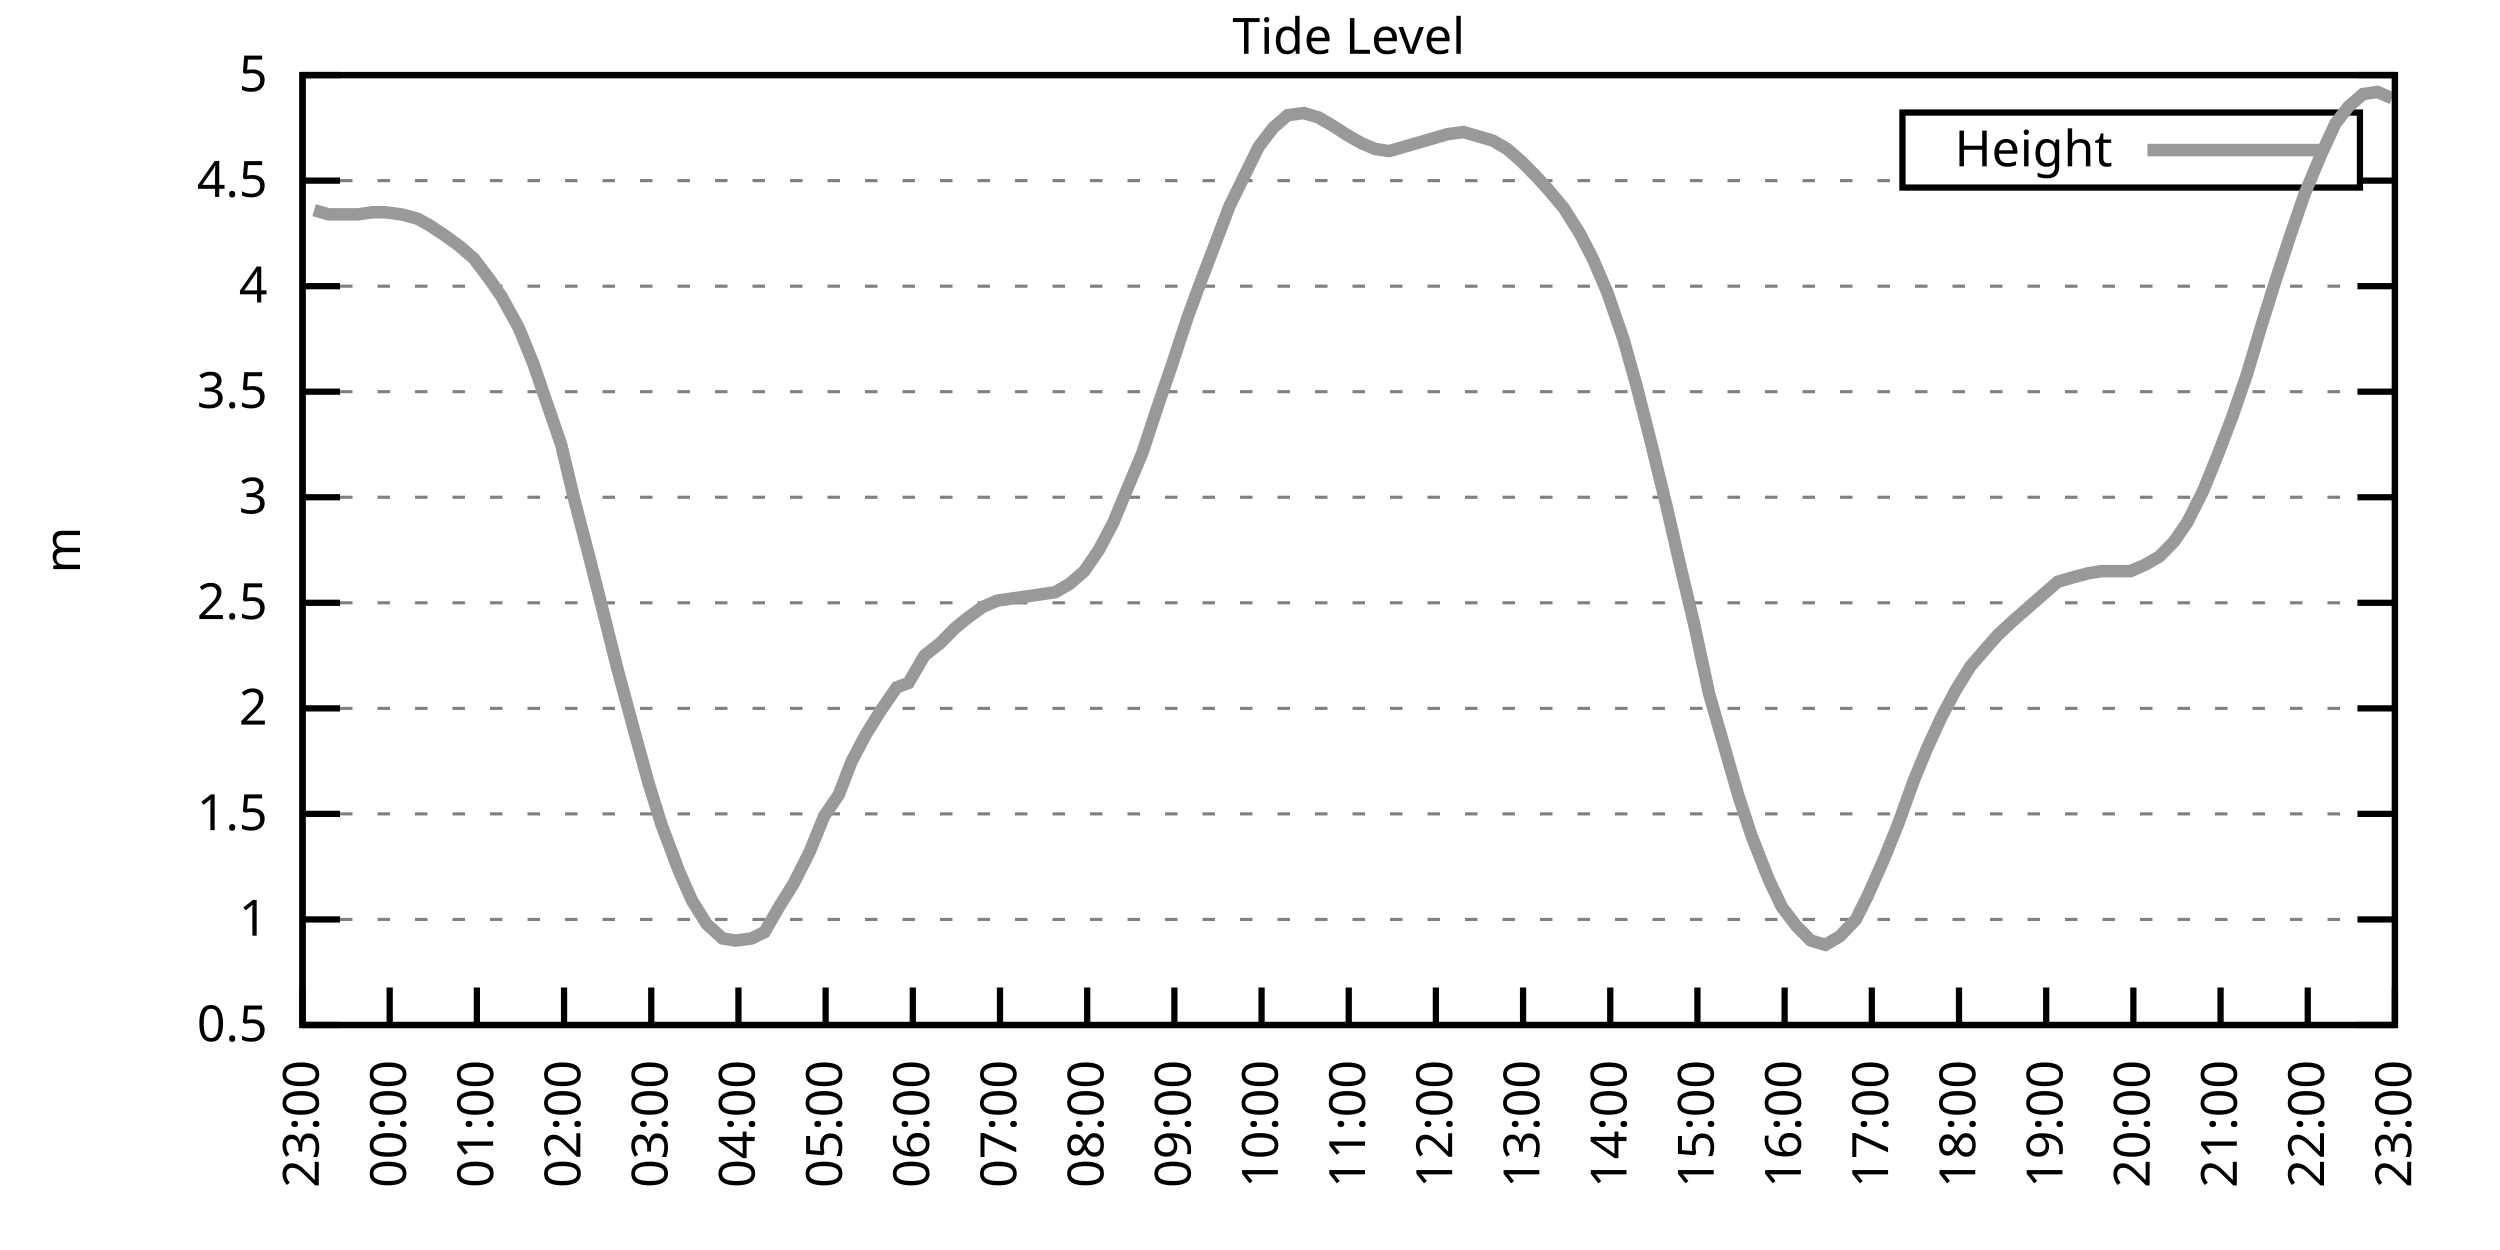
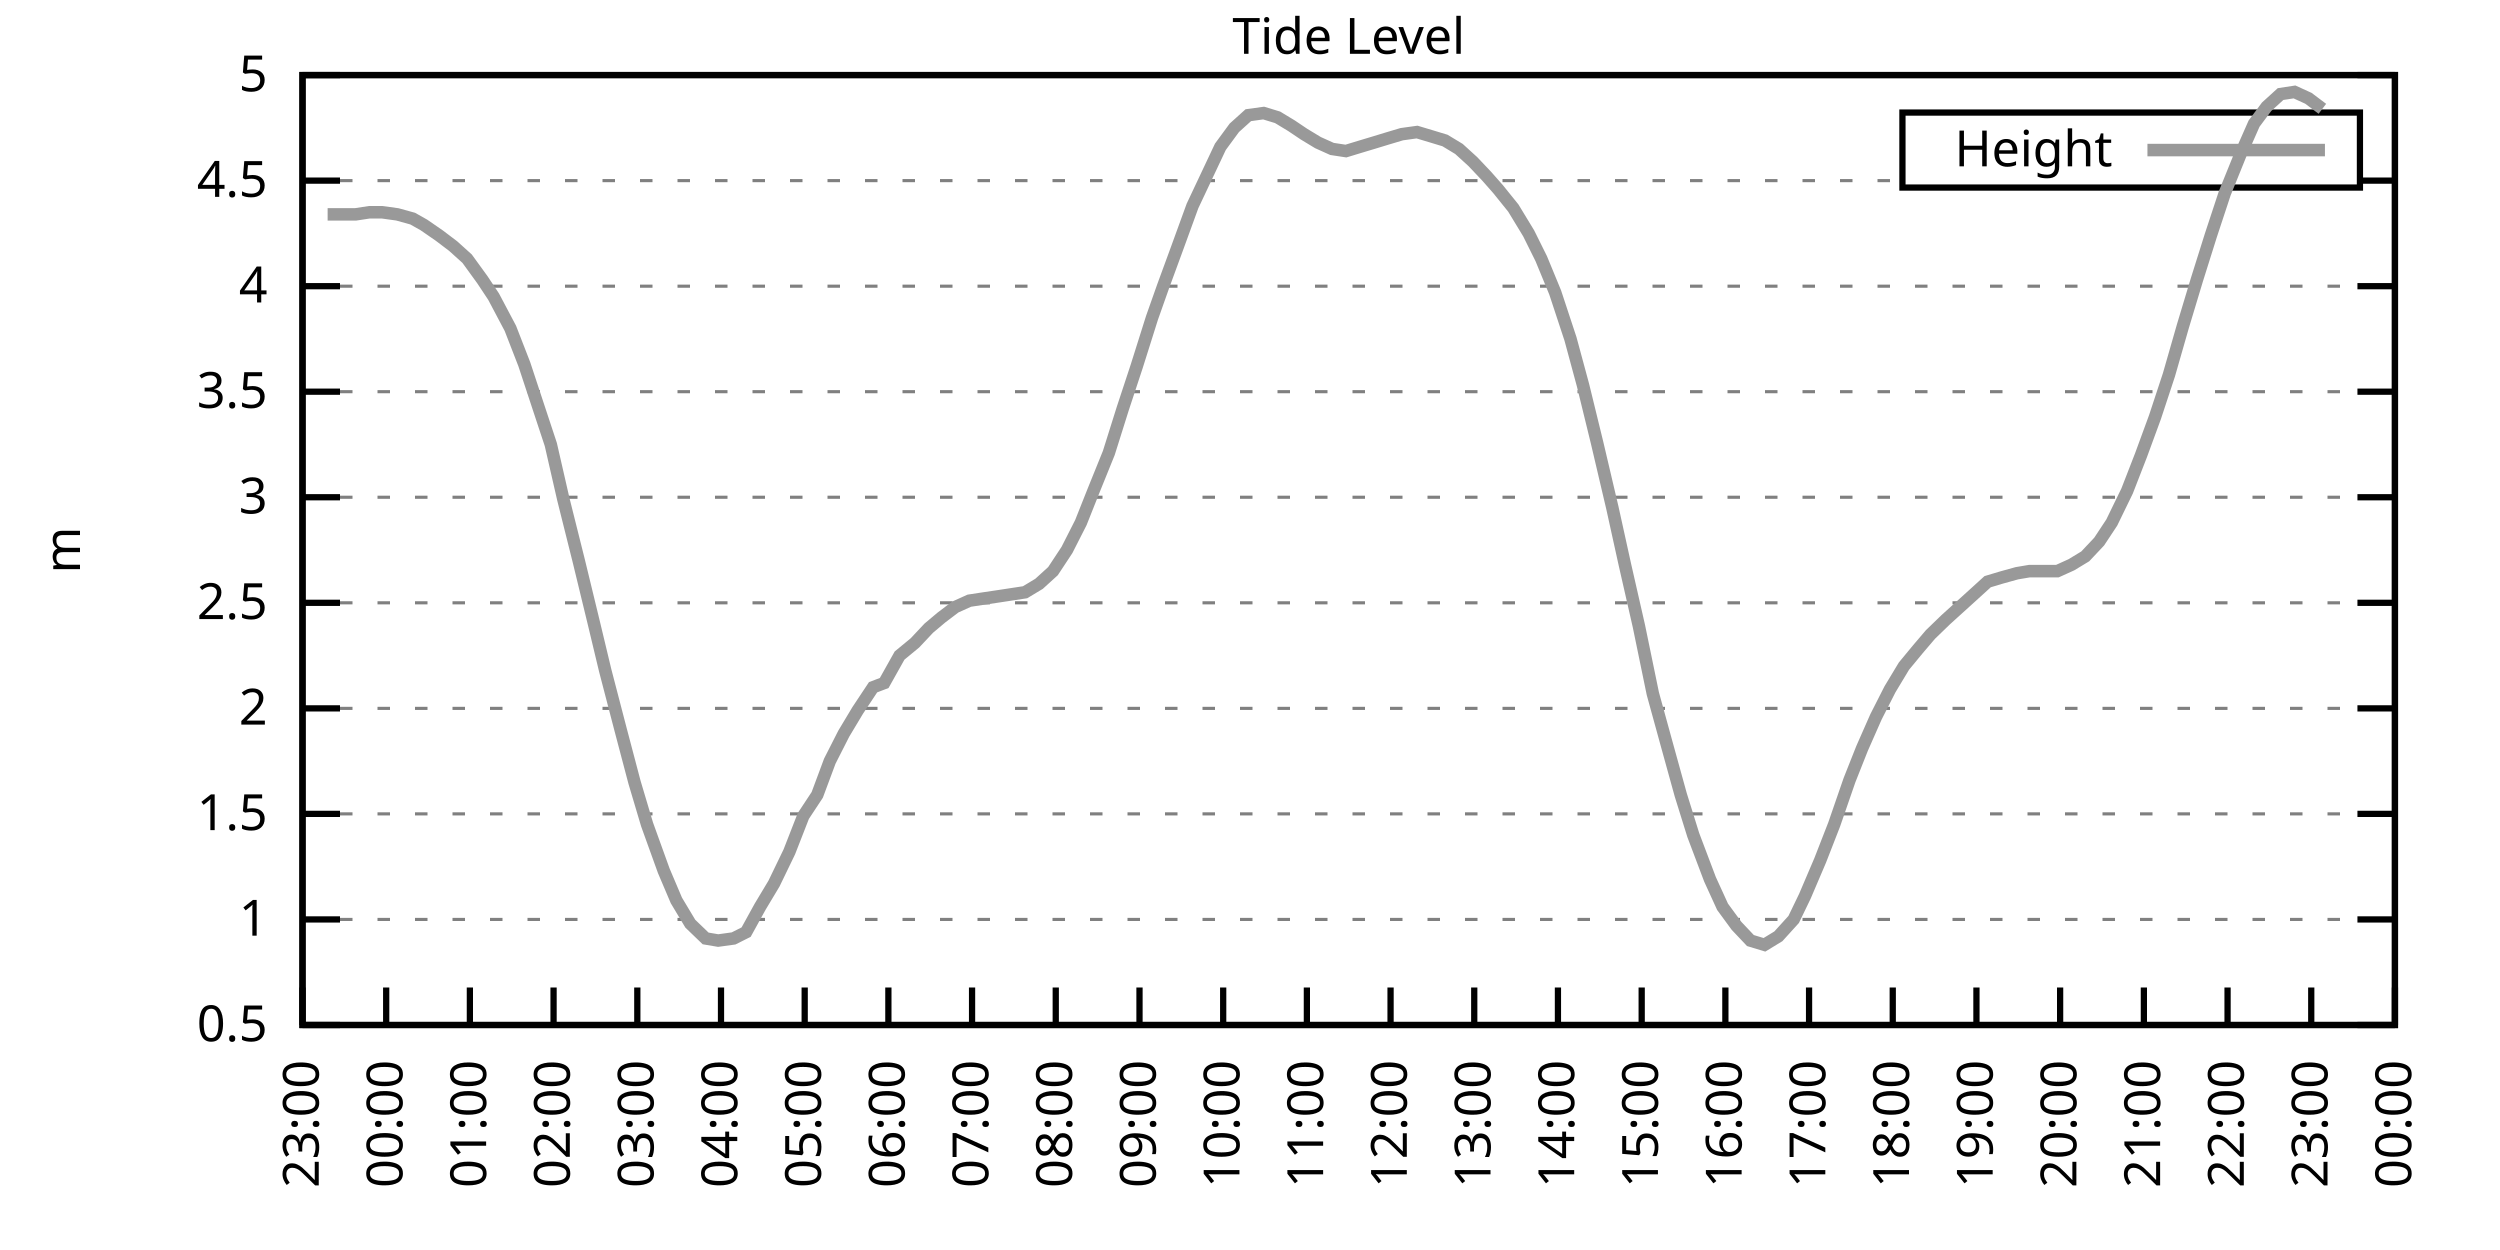
<svg xmlns="http://www.w3.org/2000/svg" xmlns:xlink="http://www.w3.org/1999/xlink" width="400" height="200" viewBox="0 0 400 200">
  <g id="gnuplot_canvas">
    <rect x="0" y="0" width="400" height="200" fill="none" />
    <defs>
      <circle id="gpDot" r="0.5" stroke-width="0.5" stroke="currentColor" />
      <path id="gpPt0" stroke-width="0.333" stroke="currentColor" d="M-1,0 h2 M0,-1 v2" />
      <path id="gpPt1" stroke-width="0.333" stroke="currentColor" d="M-1,-1 L1,1 M1,-1 L-1,1" />
      <path id="gpPt2" stroke-width="0.333" stroke="currentColor" d="M-1,0 L1,0 M0,-1 L0,1 M-1,-1 L1,1 M-1,1 L1,-1" />
      <rect id="gpPt3" stroke-width="0.333" stroke="currentColor" x="-1" y="-1" width="2" height="2" />
      <rect id="gpPt4" stroke-width="0.333" stroke="currentColor" fill="currentColor" x="-1" y="-1" width="2" height="2" />
      <circle id="gpPt5" stroke-width="0.333" stroke="currentColor" cx="0" cy="0" r="1" />
      <use xlink:href="#gpPt5" id="gpPt6" fill="currentColor" stroke="none" />
      <path id="gpPt7" stroke-width="0.333" stroke="currentColor" d="M0,-1.33 L-1.33,0.67 L1.33,0.67 z" />
      <use xlink:href="#gpPt7" id="gpPt8" fill="currentColor" stroke="none" />
      <use xlink:href="#gpPt7" id="gpPt9" stroke="currentColor" transform="rotate(180)" />
      <use xlink:href="#gpPt9" id="gpPt10" fill="currentColor" stroke="none" />
      <use xlink:href="#gpPt3" id="gpPt11" stroke="currentColor" transform="rotate(45)" />
      <use xlink:href="#gpPt11" id="gpPt12" fill="currentColor" stroke="none" />
      <path id="gpPt13" stroke-width="0.333" stroke="currentColor" d="M0,1.330 L1.265,0.411 L0.782,-1.067 L-0.782,-1.076 L-1.265,0.411 z" />
      <use xlink:href="#gpPt13" id="gpPt14" fill="currentColor" stroke="none" />
      <filter id="textbox" filterUnits="objectBoundingBox" x="0" y="0" height="1" width="1">
        <feFlood flood-color="white" flood-opacity="1" result="bgnd" />
        <feComposite in="SourceGraphic" in2="bgnd" operator="atop" />
      </filter>
      <filter id="greybox" filterUnits="objectBoundingBox" x="0" y="0" height="1" width="1">
        <feFlood flood-color="lightgrey" flood-opacity="1" result="grey" />
        <feComposite in="SourceGraphic" in2="grey" operator="atop" />
      </filter>
    </defs>
    <g fill="none" color="white" stroke="currentColor" stroke-width="1.00" stroke-linecap="butt" stroke-linejoin="miter">
</g>
    <g fill="none" color="black" stroke="currentColor" stroke-width="1.00" stroke-linecap="butt" stroke-linejoin="miter">
      <g stroke="none" shape-rendering="crispEdges">
        <polygon fill="rgb(255, 255, 255)" points="48.40,164.00 383.18,164.00 383.18,12.02 48.40,12.02 " />
      </g>
    </g>
    <g fill="none" color="black" stroke="currentColor" stroke-width="1.00" stroke-linecap="butt" stroke-linejoin="miter">
</g>
    <g fill="none" color="black" stroke="black" stroke-width="0.50" stroke-linecap="butt" stroke-linejoin="miter">
</g>
    <g fill="none" color="gray" stroke="currentColor" stroke-width="0.50" stroke-linecap="butt" stroke-linejoin="miter">
      <path stroke="gray" stroke-dasharray="2,4" class="gridline" d="M48.40,164.00 L383.19,164.00  " />
    </g>
    <g fill="none" color="gray" stroke="gray" stroke-width="1.00" stroke-linecap="butt" stroke-linejoin="miter">
</g>
    <g fill="none" color="black" stroke="currentColor" stroke-width="1.00" stroke-linecap="butt" stroke-linejoin="miter">
      <path stroke="black" d="M48.40,164.00 L54.40,164.00 M383.19,164.00 L377.19,164.00  " />
      <g transform="translate(42.80,166.60)" stroke="none" fill="black" font-family="Sans" font-size="8.00" text-anchor="end">
        <text>
          <tspan font-family="Sans"> 0.5</tspan>
        </text>
      </g>
    </g>
    <g fill="none" color="black" stroke="currentColor" stroke-width="1.00" stroke-linecap="butt" stroke-linejoin="miter">
</g>
    <g fill="none" color="black" stroke="black" stroke-width="0.50" stroke-linecap="butt" stroke-linejoin="miter">
</g>
    <g fill="none" color="gray" stroke="currentColor" stroke-width="0.50" stroke-linecap="butt" stroke-linejoin="miter">
      <path stroke="gray" stroke-dasharray="2,4" class="gridline" d="M48.40,147.11 L383.19,147.11  " />
    </g>
    <g fill="none" color="gray" stroke="gray" stroke-width="1.00" stroke-linecap="butt" stroke-linejoin="miter">
</g>
    <g fill="none" color="black" stroke="currentColor" stroke-width="1.00" stroke-linecap="butt" stroke-linejoin="miter">
      <path stroke="black" d="M48.40,147.11 L54.40,147.11 M383.19,147.11 L377.19,147.11  " />
      <g transform="translate(42.80,149.71)" stroke="none" fill="black" font-family="Sans" font-size="8.00" text-anchor="end">
        <text>
          <tspan font-family="Sans"> 1</tspan>
        </text>
      </g>
    </g>
    <g fill="none" color="black" stroke="currentColor" stroke-width="1.00" stroke-linecap="butt" stroke-linejoin="miter">
</g>
    <g fill="none" color="black" stroke="black" stroke-width="0.50" stroke-linecap="butt" stroke-linejoin="miter">
</g>
    <g fill="none" color="gray" stroke="currentColor" stroke-width="0.50" stroke-linecap="butt" stroke-linejoin="miter">
      <path stroke="gray" stroke-dasharray="2,4" class="gridline" d="M48.40,130.22 L383.19,130.22  " />
    </g>
    <g fill="none" color="gray" stroke="gray" stroke-width="1.00" stroke-linecap="butt" stroke-linejoin="miter">
</g>
    <g fill="none" color="black" stroke="currentColor" stroke-width="1.00" stroke-linecap="butt" stroke-linejoin="miter">
      <path stroke="black" d="M48.40,130.22 L54.40,130.22 M383.19,130.22 L377.19,130.22  " />
      <g transform="translate(42.80,132.82)" stroke="none" fill="black" font-family="Sans" font-size="8.00" text-anchor="end">
        <text>
          <tspan font-family="Sans"> 1.5</tspan>
        </text>
      </g>
    </g>
    <g fill="none" color="black" stroke="currentColor" stroke-width="1.00" stroke-linecap="butt" stroke-linejoin="miter">
</g>
    <g fill="none" color="black" stroke="black" stroke-width="0.50" stroke-linecap="butt" stroke-linejoin="miter">
</g>
    <g fill="none" color="gray" stroke="currentColor" stroke-width="0.50" stroke-linecap="butt" stroke-linejoin="miter">
      <path stroke="gray" stroke-dasharray="2,4" class="gridline" d="M48.40,113.34 L383.19,113.34  " />
    </g>
    <g fill="none" color="gray" stroke="gray" stroke-width="1.00" stroke-linecap="butt" stroke-linejoin="miter">
</g>
    <g fill="none" color="black" stroke="currentColor" stroke-width="1.00" stroke-linecap="butt" stroke-linejoin="miter">
      <path stroke="black" d="M48.40,113.34 L54.40,113.34 M383.19,113.34 L377.19,113.34  " />
      <g transform="translate(42.80,115.94)" stroke="none" fill="black" font-family="Sans" font-size="8.00" text-anchor="end">
        <text>
          <tspan font-family="Sans"> 2</tspan>
        </text>
      </g>
    </g>
    <g fill="none" color="black" stroke="currentColor" stroke-width="1.00" stroke-linecap="butt" stroke-linejoin="miter">
</g>
    <g fill="none" color="black" stroke="black" stroke-width="0.50" stroke-linecap="butt" stroke-linejoin="miter">
</g>
    <g fill="none" color="gray" stroke="currentColor" stroke-width="0.50" stroke-linecap="butt" stroke-linejoin="miter">
      <path stroke="gray" stroke-dasharray="2,4" class="gridline" d="M48.40,96.45 L383.19,96.45  " />
    </g>
    <g fill="none" color="gray" stroke="gray" stroke-width="1.00" stroke-linecap="butt" stroke-linejoin="miter">
</g>
    <g fill="none" color="black" stroke="currentColor" stroke-width="1.00" stroke-linecap="butt" stroke-linejoin="miter">
      <path stroke="black" d="M48.40,96.45 L54.40,96.45 M383.19,96.45 L377.19,96.45  " />
      <g transform="translate(42.80,99.05)" stroke="none" fill="black" font-family="Sans" font-size="8.00" text-anchor="end">
        <text>
          <tspan font-family="Sans"> 2.5</tspan>
        </text>
      </g>
    </g>
    <g fill="none" color="black" stroke="currentColor" stroke-width="1.00" stroke-linecap="butt" stroke-linejoin="miter">
</g>
    <g fill="none" color="black" stroke="black" stroke-width="0.50" stroke-linecap="butt" stroke-linejoin="miter">
</g>
    <g fill="none" color="gray" stroke="currentColor" stroke-width="0.50" stroke-linecap="butt" stroke-linejoin="miter">
      <path stroke="gray" stroke-dasharray="2,4" class="gridline" d="M48.40,79.56 L383.19,79.56  " />
    </g>
    <g fill="none" color="gray" stroke="gray" stroke-width="1.00" stroke-linecap="butt" stroke-linejoin="miter">
</g>
    <g fill="none" color="black" stroke="currentColor" stroke-width="1.00" stroke-linecap="butt" stroke-linejoin="miter">
      <path stroke="black" d="M48.40,79.56 L54.40,79.56 M383.19,79.56 L377.19,79.56  " />
      <g transform="translate(42.80,82.16)" stroke="none" fill="black" font-family="Sans" font-size="8.00" text-anchor="end">
        <text>
          <tspan font-family="Sans"> 3</tspan>
        </text>
      </g>
    </g>
    <g fill="none" color="black" stroke="currentColor" stroke-width="1.00" stroke-linecap="butt" stroke-linejoin="miter">
</g>
    <g fill="none" color="black" stroke="black" stroke-width="0.50" stroke-linecap="butt" stroke-linejoin="miter">
</g>
    <g fill="none" color="gray" stroke="currentColor" stroke-width="0.50" stroke-linecap="butt" stroke-linejoin="miter">
      <path stroke="gray" stroke-dasharray="2,4" class="gridline" d="M48.40,62.67 L383.19,62.67  " />
    </g>
    <g fill="none" color="gray" stroke="gray" stroke-width="1.00" stroke-linecap="butt" stroke-linejoin="miter">
</g>
    <g fill="none" color="black" stroke="currentColor" stroke-width="1.00" stroke-linecap="butt" stroke-linejoin="miter">
      <path stroke="black" d="M48.40,62.67 L54.40,62.67 M383.19,62.67 L377.19,62.67  " />
      <g transform="translate(42.80,65.27)" stroke="none" fill="black" font-family="Sans" font-size="8.00" text-anchor="end">
        <text>
          <tspan font-family="Sans"> 3.5</tspan>
        </text>
      </g>
    </g>
    <g fill="none" color="black" stroke="currentColor" stroke-width="1.00" stroke-linecap="butt" stroke-linejoin="miter">
</g>
    <g fill="none" color="black" stroke="black" stroke-width="0.50" stroke-linecap="butt" stroke-linejoin="miter">
</g>
    <g fill="none" color="gray" stroke="currentColor" stroke-width="0.50" stroke-linecap="butt" stroke-linejoin="miter">
      <path stroke="gray" stroke-dasharray="2,4" class="gridline" d="M48.40,45.79 L383.19,45.79  " />
    </g>
    <g fill="none" color="gray" stroke="gray" stroke-width="1.00" stroke-linecap="butt" stroke-linejoin="miter">
</g>
    <g fill="none" color="black" stroke="currentColor" stroke-width="1.00" stroke-linecap="butt" stroke-linejoin="miter">
      <path stroke="black" d="M48.40,45.79 L54.40,45.79 M383.19,45.79 L377.19,45.79  " />
      <g transform="translate(42.80,48.39)" stroke="none" fill="black" font-family="Sans" font-size="8.00" text-anchor="end">
        <text>
          <tspan font-family="Sans"> 4</tspan>
        </text>
      </g>
    </g>
    <g fill="none" color="black" stroke="currentColor" stroke-width="1.00" stroke-linecap="butt" stroke-linejoin="miter">
</g>
    <g fill="none" color="black" stroke="black" stroke-width="0.50" stroke-linecap="butt" stroke-linejoin="miter">
</g>
    <g fill="none" color="gray" stroke="currentColor" stroke-width="0.50" stroke-linecap="butt" stroke-linejoin="miter">
      <path stroke="gray" stroke-dasharray="2,4" class="gridline" d="M48.40,28.90 L304.39,28.90 M377.59,28.90 L383.19,28.90  " />
    </g>
    <g fill="none" color="gray" stroke="gray" stroke-width="1.00" stroke-linecap="butt" stroke-linejoin="miter">
</g>
    <g fill="none" color="black" stroke="currentColor" stroke-width="1.00" stroke-linecap="butt" stroke-linejoin="miter">
      <path stroke="black" d="M48.40,28.90 L54.40,28.90 M383.19,28.90 L377.19,28.90  " />
      <g transform="translate(42.80,31.50)" stroke="none" fill="black" font-family="Sans" font-size="8.00" text-anchor="end">
        <text>
          <tspan font-family="Sans"> 4.5</tspan>
        </text>
      </g>
    </g>
    <g fill="none" color="black" stroke="currentColor" stroke-width="1.00" stroke-linecap="butt" stroke-linejoin="miter">
</g>
    <g fill="none" color="black" stroke="black" stroke-width="0.50" stroke-linecap="butt" stroke-linejoin="miter">
</g>
    <g fill="none" color="gray" stroke="currentColor" stroke-width="0.50" stroke-linecap="butt" stroke-linejoin="miter">
      <path stroke="gray" stroke-dasharray="2,4" class="gridline" d="M48.40,12.01 L383.19,12.01  " />
    </g>
    <g fill="none" color="gray" stroke="gray" stroke-width="1.00" stroke-linecap="butt" stroke-linejoin="miter">
</g>
    <g fill="none" color="black" stroke="currentColor" stroke-width="1.00" stroke-linecap="butt" stroke-linejoin="miter">
      <path stroke="black" d="M48.40,12.01 L54.40,12.01 M383.19,12.01 L377.19,12.01  " />
      <g transform="translate(42.80,14.61)" stroke="none" fill="black" font-family="Sans" font-size="8.00" text-anchor="end">
        <text>
          <tspan font-family="Sans"> 5</tspan>
        </text>
      </g>
    </g>
    <g fill="none" color="black" stroke="currentColor" stroke-width="1.00" stroke-linecap="butt" stroke-linejoin="miter">
      <path stroke="black" d="M48.40,164.00 L48.40,158.00  " />
      <g transform="translate(51.00,169.60) rotate(270.00)" stroke="none" fill="black" font-family="Sans" font-size="8.00" text-anchor="end">
        <text>
          <tspan font-family="Sans">23:00</tspan>
        </text>
      </g>
    </g>
    <g fill="none" color="black" stroke="currentColor" stroke-width="1.00" stroke-linecap="butt" stroke-linejoin="miter">
-       <path stroke="black" d="M62.35,164.00 L62.35,158.00  " />
-       <g transform="translate(64.95,169.60) rotate(270.00)" stroke="none" fill="black" font-family="Sans" font-size="8.00" text-anchor="end">
+       <path stroke="black" d="M61.79,164.00 L61.79,158.00  " />
+       <g transform="translate(64.39,169.60) rotate(270.00)" stroke="none" fill="black" font-family="Sans" font-size="8.00" text-anchor="end">
        <text>
          <tspan font-family="Sans">00:00</tspan>
        </text>
      </g>
    </g>
    <g fill="none" color="black" stroke="currentColor" stroke-width="1.00" stroke-linecap="butt" stroke-linejoin="miter">
-       <path stroke="black" d="M76.30,164.00 L76.30,158.00  " />
-       <g transform="translate(78.90,169.60) rotate(270.00)" stroke="none" fill="black" font-family="Sans" font-size="8.00" text-anchor="end">
+       <path stroke="black" d="M75.18,164.00 L75.18,158.00  " />
+       <g transform="translate(77.78,169.60) rotate(270.00)" stroke="none" fill="black" font-family="Sans" font-size="8.00" text-anchor="end">
        <text>
          <tspan font-family="Sans">01:00</tspan>
        </text>
      </g>
    </g>
    <g fill="none" color="black" stroke="currentColor" stroke-width="1.00" stroke-linecap="butt" stroke-linejoin="miter">
-       <path stroke="black" d="M90.25,164.00 L90.25,158.00  " />
-       <g transform="translate(92.85,169.60) rotate(270.00)" stroke="none" fill="black" font-family="Sans" font-size="8.00" text-anchor="end">
+       <path stroke="black" d="M88.57,164.00 L88.57,158.00  " />
+       <g transform="translate(91.17,169.60) rotate(270.00)" stroke="none" fill="black" font-family="Sans" font-size="8.00" text-anchor="end">
        <text>
          <tspan font-family="Sans">02:00</tspan>
        </text>
      </g>
    </g>
    <g fill="none" color="black" stroke="currentColor" stroke-width="1.00" stroke-linecap="butt" stroke-linejoin="miter">
-       <path stroke="black" d="M104.20,164.00 L104.20,158.00  " />
-       <g transform="translate(106.80,169.60) rotate(270.00)" stroke="none" fill="black" font-family="Sans" font-size="8.00" text-anchor="end">
+       <path stroke="black" d="M101.97,164.00 L101.97,158.00  " />
+       <g transform="translate(104.57,169.60) rotate(270.00)" stroke="none" fill="black" font-family="Sans" font-size="8.00" text-anchor="end">
        <text>
          <tspan font-family="Sans">03:00</tspan>
        </text>
      </g>
    </g>
    <g fill="none" color="black" stroke="currentColor" stroke-width="1.00" stroke-linecap="butt" stroke-linejoin="miter">
-       <path stroke="black" d="M118.15,164.00 L118.15,158.00  " />
-       <g transform="translate(120.75,169.60) rotate(270.00)" stroke="none" fill="black" font-family="Sans" font-size="8.00" text-anchor="end">
+       <path stroke="black" d="M115.36,164.00 L115.36,158.00  " />
+       <g transform="translate(117.96,169.60) rotate(270.00)" stroke="none" fill="black" font-family="Sans" font-size="8.00" text-anchor="end">
        <text>
          <tspan font-family="Sans">04:00</tspan>
        </text>
      </g>
    </g>
    <g fill="none" color="black" stroke="currentColor" stroke-width="1.00" stroke-linecap="butt" stroke-linejoin="miter">
-       <path stroke="black" d="M132.10,164.00 L132.10,158.00  " />
-       <g transform="translate(134.70,169.60) rotate(270.00)" stroke="none" fill="black" font-family="Sans" font-size="8.00" text-anchor="end">
+       <path stroke="black" d="M128.75,164.00 L128.75,158.00  " />
+       <g transform="translate(131.35,169.60) rotate(270.00)" stroke="none" fill="black" font-family="Sans" font-size="8.00" text-anchor="end">
        <text>
          <tspan font-family="Sans">05:00</tspan>
        </text>
      </g>
    </g>
    <g fill="none" color="black" stroke="currentColor" stroke-width="1.00" stroke-linecap="butt" stroke-linejoin="miter">
-       <path stroke="black" d="M146.05,164.00 L146.05,158.00  " />
-       <g transform="translate(148.65,169.60) rotate(270.00)" stroke="none" fill="black" font-family="Sans" font-size="8.00" text-anchor="end">
+       <path stroke="black" d="M142.14,164.00 L142.14,158.00  " />
+       <g transform="translate(144.74,169.60) rotate(270.00)" stroke="none" fill="black" font-family="Sans" font-size="8.00" text-anchor="end">
        <text>
          <tspan font-family="Sans">06:00</tspan>
        </text>
      </g>
    </g>
    <g fill="none" color="black" stroke="currentColor" stroke-width="1.00" stroke-linecap="butt" stroke-linejoin="miter">
-       <path stroke="black" d="M160.00,164.00 L160.00,158.00  " />
-       <g transform="translate(162.60,169.60) rotate(270.00)" stroke="none" fill="black" font-family="Sans" font-size="8.00" text-anchor="end">
+       <path stroke="black" d="M155.53,164.00 L155.53,158.00  " />
+       <g transform="translate(158.13,169.60) rotate(270.00)" stroke="none" fill="black" font-family="Sans" font-size="8.00" text-anchor="end">
        <text>
          <tspan font-family="Sans">07:00</tspan>
        </text>
      </g>
    </g>
    <g fill="none" color="black" stroke="currentColor" stroke-width="1.00" stroke-linecap="butt" stroke-linejoin="miter">
-       <path stroke="black" d="M173.95,164.00 L173.95,158.00  " />
-       <g transform="translate(176.55,169.60) rotate(270.00)" stroke="none" fill="black" font-family="Sans" font-size="8.00" text-anchor="end">
+       <path stroke="black" d="M168.92,164.00 L168.92,158.00  " />
+       <g transform="translate(171.52,169.60) rotate(270.00)" stroke="none" fill="black" font-family="Sans" font-size="8.00" text-anchor="end">
        <text>
          <tspan font-family="Sans">08:00</tspan>
        </text>
      </g>
    </g>
    <g fill="none" color="black" stroke="currentColor" stroke-width="1.00" stroke-linecap="butt" stroke-linejoin="miter">
-       <path stroke="black" d="M187.90,164.00 L187.90,158.00  " />
-       <g transform="translate(190.50,169.60) rotate(270.00)" stroke="none" fill="black" font-family="Sans" font-size="8.00" text-anchor="end">
+       <path stroke="black" d="M182.32,164.00 L182.32,158.00  " />
+       <g transform="translate(184.92,169.60) rotate(270.00)" stroke="none" fill="black" font-family="Sans" font-size="8.00" text-anchor="end">
        <text>
          <tspan font-family="Sans">09:00</tspan>
        </text>
      </g>
    </g>
    <g fill="none" color="black" stroke="currentColor" stroke-width="1.00" stroke-linecap="butt" stroke-linejoin="miter">
-       <path stroke="black" d="M201.85,164.00 L201.85,158.00  " />
-       <g transform="translate(204.45,169.60) rotate(270.00)" stroke="none" fill="black" font-family="Sans" font-size="8.00" text-anchor="end">
+       <path stroke="black" d="M195.71,164.00 L195.71,158.00  " />
+       <g transform="translate(198.31,169.60) rotate(270.00)" stroke="none" fill="black" font-family="Sans" font-size="8.00" text-anchor="end">
        <text>
          <tspan font-family="Sans">10:00</tspan>
        </text>
      </g>
    </g>
    <g fill="none" color="black" stroke="currentColor" stroke-width="1.00" stroke-linecap="butt" stroke-linejoin="miter">
-       <path stroke="black" d="M215.80,164.00 L215.80,158.00  " />
-       <g transform="translate(218.40,169.60) rotate(270.00)" stroke="none" fill="black" font-family="Sans" font-size="8.00" text-anchor="end">
+       <path stroke="black" d="M209.10,164.00 L209.10,158.00  " />
+       <g transform="translate(211.70,169.60) rotate(270.00)" stroke="none" fill="black" font-family="Sans" font-size="8.00" text-anchor="end">
        <text>
          <tspan font-family="Sans">11:00</tspan>
        </text>
      </g>
    </g>
    <g fill="none" color="black" stroke="currentColor" stroke-width="1.00" stroke-linecap="butt" stroke-linejoin="miter">
-       <path stroke="black" d="M229.74,164.00 L229.74,158.00  " />
-       <g transform="translate(232.34,169.60) rotate(270.00)" stroke="none" fill="black" font-family="Sans" font-size="8.00" text-anchor="end">
+       <path stroke="black" d="M222.49,164.00 L222.49,158.00  " />
+       <g transform="translate(225.09,169.60) rotate(270.00)" stroke="none" fill="black" font-family="Sans" font-size="8.00" text-anchor="end">
        <text>
          <tspan font-family="Sans">12:00</tspan>
        </text>
      </g>
    </g>
    <g fill="none" color="black" stroke="currentColor" stroke-width="1.00" stroke-linecap="butt" stroke-linejoin="miter">
-       <path stroke="black" d="M243.69,164.00 L243.69,158.00  " />
-       <g transform="translate(246.29,169.60) rotate(270.00)" stroke="none" fill="black" font-family="Sans" font-size="8.00" text-anchor="end">
+       <path stroke="black" d="M235.88,164.00 L235.88,158.00  " />
+       <g transform="translate(238.48,169.60) rotate(270.00)" stroke="none" fill="black" font-family="Sans" font-size="8.00" text-anchor="end">
        <text>
          <tspan font-family="Sans">13:00</tspan>
        </text>
      </g>
    </g>
    <g fill="none" color="black" stroke="currentColor" stroke-width="1.00" stroke-linecap="butt" stroke-linejoin="miter">
-       <path stroke="black" d="M257.64,164.00 L257.64,158.00  " />
-       <g transform="translate(260.24,169.60) rotate(270.00)" stroke="none" fill="black" font-family="Sans" font-size="8.00" text-anchor="end">
+       <path stroke="black" d="M249.27,164.00 L249.27,158.00  " />
+       <g transform="translate(251.87,169.60) rotate(270.00)" stroke="none" fill="black" font-family="Sans" font-size="8.00" text-anchor="end">
        <text>
          <tspan font-family="Sans">14:00</tspan>
        </text>
      </g>
    </g>
    <g fill="none" color="black" stroke="currentColor" stroke-width="1.00" stroke-linecap="butt" stroke-linejoin="miter">
-       <path stroke="black" d="M271.59,164.00 L271.59,158.00  " />
-       <g transform="translate(274.19,169.60) rotate(270.00)" stroke="none" fill="black" font-family="Sans" font-size="8.00" text-anchor="end">
+       <path stroke="black" d="M262.67,164.00 L262.67,158.00  " />
+       <g transform="translate(265.27,169.60) rotate(270.00)" stroke="none" fill="black" font-family="Sans" font-size="8.00" text-anchor="end">
        <text>
          <tspan font-family="Sans">15:00</tspan>
        </text>
      </g>
    </g>
    <g fill="none" color="black" stroke="currentColor" stroke-width="1.00" stroke-linecap="butt" stroke-linejoin="miter">
-       <path stroke="black" d="M285.54,164.00 L285.54,158.00  " />
-       <g transform="translate(288.14,169.60) rotate(270.00)" stroke="none" fill="black" font-family="Sans" font-size="8.00" text-anchor="end">
+       <path stroke="black" d="M276.06,164.00 L276.06,158.00  " />
+       <g transform="translate(278.66,169.60) rotate(270.00)" stroke="none" fill="black" font-family="Sans" font-size="8.00" text-anchor="end">
        <text>
          <tspan font-family="Sans">16:00</tspan>
        </text>
      </g>
    </g>
    <g fill="none" color="black" stroke="currentColor" stroke-width="1.00" stroke-linecap="butt" stroke-linejoin="miter">
-       <path stroke="black" d="M299.49,164.00 L299.49,158.00  " />
-       <g transform="translate(302.09,169.60) rotate(270.00)" stroke="none" fill="black" font-family="Sans" font-size="8.00" text-anchor="end">
+       <path stroke="black" d="M289.45,164.00 L289.45,158.00  " />
+       <g transform="translate(292.05,169.60) rotate(270.00)" stroke="none" fill="black" font-family="Sans" font-size="8.00" text-anchor="end">
        <text>
          <tspan font-family="Sans">17:00</tspan>
        </text>
      </g>
    </g>
    <g fill="none" color="black" stroke="currentColor" stroke-width="1.00" stroke-linecap="butt" stroke-linejoin="miter">
-       <path stroke="black" d="M313.44,164.00 L313.44,158.00  " />
-       <g transform="translate(316.04,169.60) rotate(270.00)" stroke="none" fill="black" font-family="Sans" font-size="8.00" text-anchor="end">
+       <path stroke="black" d="M302.84,164.00 L302.84,158.00  " />
+       <g transform="translate(305.44,169.60) rotate(270.00)" stroke="none" fill="black" font-family="Sans" font-size="8.00" text-anchor="end">
        <text>
          <tspan font-family="Sans">18:00</tspan>
        </text>
      </g>
    </g>
    <g fill="none" color="black" stroke="currentColor" stroke-width="1.00" stroke-linecap="butt" stroke-linejoin="miter">
-       <path stroke="black" d="M327.39,164.00 L327.39,158.00  " />
-       <g transform="translate(329.99,169.60) rotate(270.00)" stroke="none" fill="black" font-family="Sans" font-size="8.00" text-anchor="end">
+       <path stroke="black" d="M316.23,164.00 L316.23,158.00  " />
+       <g transform="translate(318.83,169.60) rotate(270.00)" stroke="none" fill="black" font-family="Sans" font-size="8.00" text-anchor="end">
        <text>
          <tspan font-family="Sans">19:00</tspan>
        </text>
      </g>
    </g>
    <g fill="none" color="black" stroke="currentColor" stroke-width="1.00" stroke-linecap="butt" stroke-linejoin="miter">
-       <path stroke="black" d="M341.34,164.00 L341.34,158.00  " />
-       <g transform="translate(343.94,169.60) rotate(270.00)" stroke="none" fill="black" font-family="Sans" font-size="8.00" text-anchor="end">
+       <path stroke="black" d="M329.62,164.00 L329.62,158.00  " />
+       <g transform="translate(332.22,169.60) rotate(270.00)" stroke="none" fill="black" font-family="Sans" font-size="8.00" text-anchor="end">
        <text>
          <tspan font-family="Sans">20:00</tspan>
        </text>
      </g>
    </g>
    <g fill="none" color="black" stroke="currentColor" stroke-width="1.00" stroke-linecap="butt" stroke-linejoin="miter">
-       <path stroke="black" d="M355.29,164.00 L355.29,158.00  " />
-       <g transform="translate(357.89,169.60) rotate(270.00)" stroke="none" fill="black" font-family="Sans" font-size="8.00" text-anchor="end">
+       <path stroke="black" d="M343.02,164.00 L343.02,158.00  " />
+       <g transform="translate(345.62,169.60) rotate(270.00)" stroke="none" fill="black" font-family="Sans" font-size="8.00" text-anchor="end">
        <text>
          <tspan font-family="Sans">21:00</tspan>
        </text>
      </g>
    </g>
    <g fill="none" color="black" stroke="currentColor" stroke-width="1.00" stroke-linecap="butt" stroke-linejoin="miter">
-       <path stroke="black" d="M369.24,164.00 L369.24,158.00  " />
-       <g transform="translate(371.84,169.60) rotate(270.00)" stroke="none" fill="black" font-family="Sans" font-size="8.00" text-anchor="end">
+       <path stroke="black" d="M356.41,164.00 L356.41,158.00  " />
+       <g transform="translate(359.01,169.60) rotate(270.00)" stroke="none" fill="black" font-family="Sans" font-size="8.00" text-anchor="end">
        <text>
          <tspan font-family="Sans">22:00</tspan>
+         </text>
+       </g>
+     </g>
+     <g fill="none" color="black" stroke="currentColor" stroke-width="1.00" stroke-linecap="butt" stroke-linejoin="miter">
+       <path stroke="black" d="M369.80,164.00 L369.80,158.00  " />
+       <g transform="translate(372.40,169.60) rotate(270.00)" stroke="none" fill="black" font-family="Sans" font-size="8.00" text-anchor="end">
+         <text>
+           <tspan font-family="Sans">23:00</tspan>
        </text>
      </g>
    </g>
    <g fill="none" color="black" stroke="currentColor" stroke-width="1.00" stroke-linecap="butt" stroke-linejoin="miter">
      <path stroke="black" d="M383.19,164.00 L383.19,158.00  " />
      <g transform="translate(385.79,169.60) rotate(270.00)" stroke="none" fill="black" font-family="Sans" font-size="8.00" text-anchor="end">
        <text>
-           <tspan font-family="Sans">23:00</tspan>
+           <tspan font-family="Sans">00:00</tspan>
        </text>
      </g>
    </g>
    <g fill="none" color="black" stroke="currentColor" stroke-width="1.00" stroke-linecap="butt" stroke-linejoin="miter">
</g>
    <g fill="none" color="black" stroke="currentColor" stroke-width="1.00" stroke-linecap="butt" stroke-linejoin="miter">
      <path stroke="black" d="M48.40,12.01 L48.40,164.00 L383.19,164.00 L383.19,12.01 L48.40,12.01 Z  " />
    </g>
    <g fill="none" color="black" stroke="currentColor" stroke-width="1.00" stroke-linecap="butt" stroke-linejoin="miter">
</g>
    <g fill="none" color="black" stroke="currentColor" stroke-width="1.00" stroke-linecap="butt" stroke-linejoin="miter">
      <path stroke="black" d="M304.39,30.01 L304.39,18.01 L377.59,18.01 L377.59,30.01 L304.39,30.01 Z  " />
    </g>
    <g id="Tide_level_plot_1">
      <g fill="none" color="white" stroke="black" stroke-width="2.00" stroke-linecap="butt" stroke-linejoin="miter">
</g>
      <g fill="none" color="black" stroke="currentColor" stroke-width="2.00" stroke-linecap="butt" stroke-linejoin="miter">
        <g transform="translate(337.99,26.61)" stroke="none" fill="black" font-family="Sans" font-size="8.00" text-anchor="end">
          <text>
            <tspan font-family="Sans">Height</tspan>
          </text>
        </g>
      </g>
      <g fill="none" color="black" stroke="currentColor" stroke-width="2.00" stroke-linecap="butt" stroke-linejoin="miter">
-         <path stroke="rgb(153, 153, 153)" d="M343.59,24.01 L371.99,24.01 M50.26,33.63 L52.58,34.30 L54.68,34.30 L57.23,34.30 L59.56,33.96 L61.65,33.96   L64.21,34.30 L66.77,34.98 L68.63,35.99 L71.18,37.68 L73.51,39.37 L75.83,41.39 L78.39,44.77 L80.25,47.47   L83.04,52.54 L85.37,58.28 L87.69,65.04 L89.78,71.12 L91.88,79.90 L94.43,89.69 L96.99,99.83 L98.85,107.26   L101.41,116.71 L103.73,125.16 L105.83,131.91 L108.62,139.34 L110.71,144.07 L113.03,147.79 L115.59,150.15 L117.68,150.49   L120.24,150.15 L122.33,149.14 L124.66,145.09 L126.98,141.37 L129.54,136.30 L131.87,130.56 L134.19,127.18 L136.28,121.78   L138.61,117.39 L140.93,113.67 L143.49,109.96 L145.35,109.28 L147.91,104.89 L150.46,102.87 L152.79,100.50 L154.88,98.81   L157.21,97.12 L159.53,96.11 L161.86,95.77 L164.18,95.44 L166.51,95.10 L168.83,94.76 L171.16,93.41 L173.48,91.38   L175.81,88.00 L178.13,83.61 L180.22,78.55 L182.78,72.47 L185.11,65.38 L187.43,58.62 L189.99,50.85 L191.85,45.79   L194.17,39.71 L196.73,32.95 L199.06,28.22 L201.38,23.49 L203.71,20.45 L206.03,18.43 L208.59,18.09 L210.91,18.77   L213.24,20.12 L215.33,21.47 L217.65,22.82 L219.98,23.83 L222.30,24.17 L224.63,23.49 L226.95,22.82 L229.28,22.14   L231.60,21.47 L234.16,21.13 L236.49,21.80 L238.81,22.48 L241.14,23.83 L243.46,25.86 L245.79,28.22 L247.65,30.25   L250.20,33.29 L252.76,37.34 L254.85,41.39 L257.18,46.80 L259.74,54.23 L261.83,61.66 L264.15,70.78 L266.71,81.25   L268.80,90.37 L271.13,100.16 L273.45,110.97 L275.78,119.08 L278.10,127.18 L280.20,133.60 L282.99,140.69 L285.08,145.09   L287.40,148.13 L289.73,150.49 L292.05,151.17 L294.38,149.81 L296.94,147.11 L298.80,143.40 L301.35,137.66 L303.68,131.91   L306.23,124.82 L308.33,119.75 L310.65,114.69 L312.98,110.30 L315.30,106.58 L317.63,103.88 L319.72,101.52 L322.28,99.15   L326.93,95.10 L329.25,93.07 L331.58,92.40 L334.13,91.72 L336.23,91.38 L338.55,91.38 L340.88,91.38 L343.20,90.37   L345.53,89.02 L347.85,86.65 L349.94,83.61 L352.50,78.55 L354.83,72.81 L357.15,66.73 L359.48,59.97 L361.80,52.20   L364.13,44.77 L366.45,37.68 L368.78,30.92 L371.33,24.84 L373.66,19.78 L375.75,17.08 L378.08,15.05 L380.40,14.71   L382.73,15.73  " />
+         <path stroke="rgb(153, 153, 153)" d="M343.59,24.01 L371.99,24.01 M52.42,34.30 L54.43,34.30 L56.88,34.30 L59.11,33.96 L61.12,33.96 L63.58,34.30   L66.03,34.98 L67.82,35.99 L70.27,37.68 L72.50,39.37 L74.74,41.39 L77.19,44.77 L78.98,47.47 L81.66,52.54   L83.89,58.28 L86.12,65.04 L88.13,71.12 L90.14,79.90 L92.59,89.69 L95.05,99.83 L96.83,107.26 L99.29,116.71   L101.52,125.16 L103.53,131.91 L106.21,139.34 L108.22,144.07 L110.45,147.79 L112.90,150.15 L114.91,150.49 L117.37,150.15   L119.38,149.14 L121.61,145.09 L123.84,141.37 L126.29,136.30 L128.53,130.56 L130.76,127.18 L132.77,121.78 L135.00,117.39   L137.23,113.67 L139.69,109.96 L141.47,109.28 L143.93,104.89 L146.38,102.87 L148.61,100.50 L150.62,98.81 L152.85,97.12   L155.09,96.11 L157.32,95.77 L159.55,95.44 L161.78,95.10 L164.01,94.76 L166.25,93.41 L168.48,91.38 L170.71,88.00   L172.94,83.61 L174.95,78.55 L177.41,72.47 L179.64,65.38 L181.87,58.62 L184.32,50.85 L186.11,45.79 L188.34,39.71   L190.80,32.95 L193.03,28.22 L195.26,23.49 L197.49,20.45 L199.73,18.43 L202.18,18.09 L204.41,18.77 L206.64,20.12   L208.65,21.47 L210.88,22.82 L213.12,23.83 L215.35,24.17 L217.58,23.49 L219.81,22.82 L222.04,22.14 L224.28,21.47   L226.73,21.13 L228.96,21.80 L231.20,22.48 L233.43,23.83 L235.66,25.86 L237.89,28.22 L239.68,30.25 L242.13,33.29   L244.59,37.34 L246.60,41.39 L248.83,46.80 L251.28,54.23 L253.29,61.66 L255.52,70.78 L257.98,81.25 L259.99,90.37   L262.22,100.16 L264.45,110.97 L266.68,119.08 L268.92,127.18 L270.92,133.60 L273.60,140.69 L275.61,145.09 L277.84,148.13   L280.07,150.49 L282.31,151.17 L284.54,149.81 L286.99,147.11 L288.78,143.40 L291.23,137.66 L293.47,131.91 L295.92,124.82   L297.93,119.75 L300.16,114.69 L302.39,110.30 L304.63,106.58 L306.86,103.88 L308.87,101.52 L311.32,99.15 L315.79,95.10   L318.02,93.07 L320.25,92.40 L322.70,91.72 L324.71,91.38 L326.95,91.38 L329.18,91.38 L331.41,90.37 L333.64,89.02   L335.87,86.65 L337.88,83.61 L340.34,78.55 L342.57,72.81 L344.80,66.73 L347.03,59.97 L349.26,52.20 L351.50,44.77   L353.73,37.68 L355.96,30.92 L358.42,24.84 L360.65,19.78 L362.66,17.08 L364.89,15.05 L367.12,14.71 L369.35,15.73   L371.58,17.41  " />
      </g>
    </g>
    <g fill="none" color="black" stroke="currentColor" stroke-width="2.00" stroke-linecap="butt" stroke-linejoin="miter">
</g>
    <g fill="none" color="black" stroke="black" stroke-width="1.00" stroke-linecap="butt" stroke-linejoin="miter">
</g>
    <g fill="none" color="black" stroke="currentColor" stroke-width="1.00" stroke-linecap="butt" stroke-linejoin="miter">
      <path stroke="black" d="M48.40,12.01 L48.40,164.00 L383.19,164.00 L383.19,12.01 L48.40,12.01 Z  " />
      <g transform="translate(12.80,88.01) rotate(270.00)" stroke="none" fill="black" font-family="Sans" font-size="8.00" text-anchor="middle">
        <text>
          <tspan font-family="Sans">m</tspan>
        </text>
      </g>
    </g>
    <g fill="none" color="black" stroke="currentColor" stroke-width="1.00" stroke-linecap="butt" stroke-linejoin="miter">
</g>
    <g fill="none" color="black" stroke="currentColor" stroke-width="1.00" stroke-linecap="butt" stroke-linejoin="miter">
      <g transform="translate(215.79,8.61)" stroke="none" fill="black" font-family="Sans" font-size="8.00" text-anchor="middle">
        <text>
          <tspan font-family="Sans">Tide Level</tspan>
        </text>
      </g>
    </g>
    <g fill="none" color="black" stroke="currentColor" stroke-width="1.00" stroke-linecap="butt" stroke-linejoin="miter">
</g>
  </g>
</svg>
